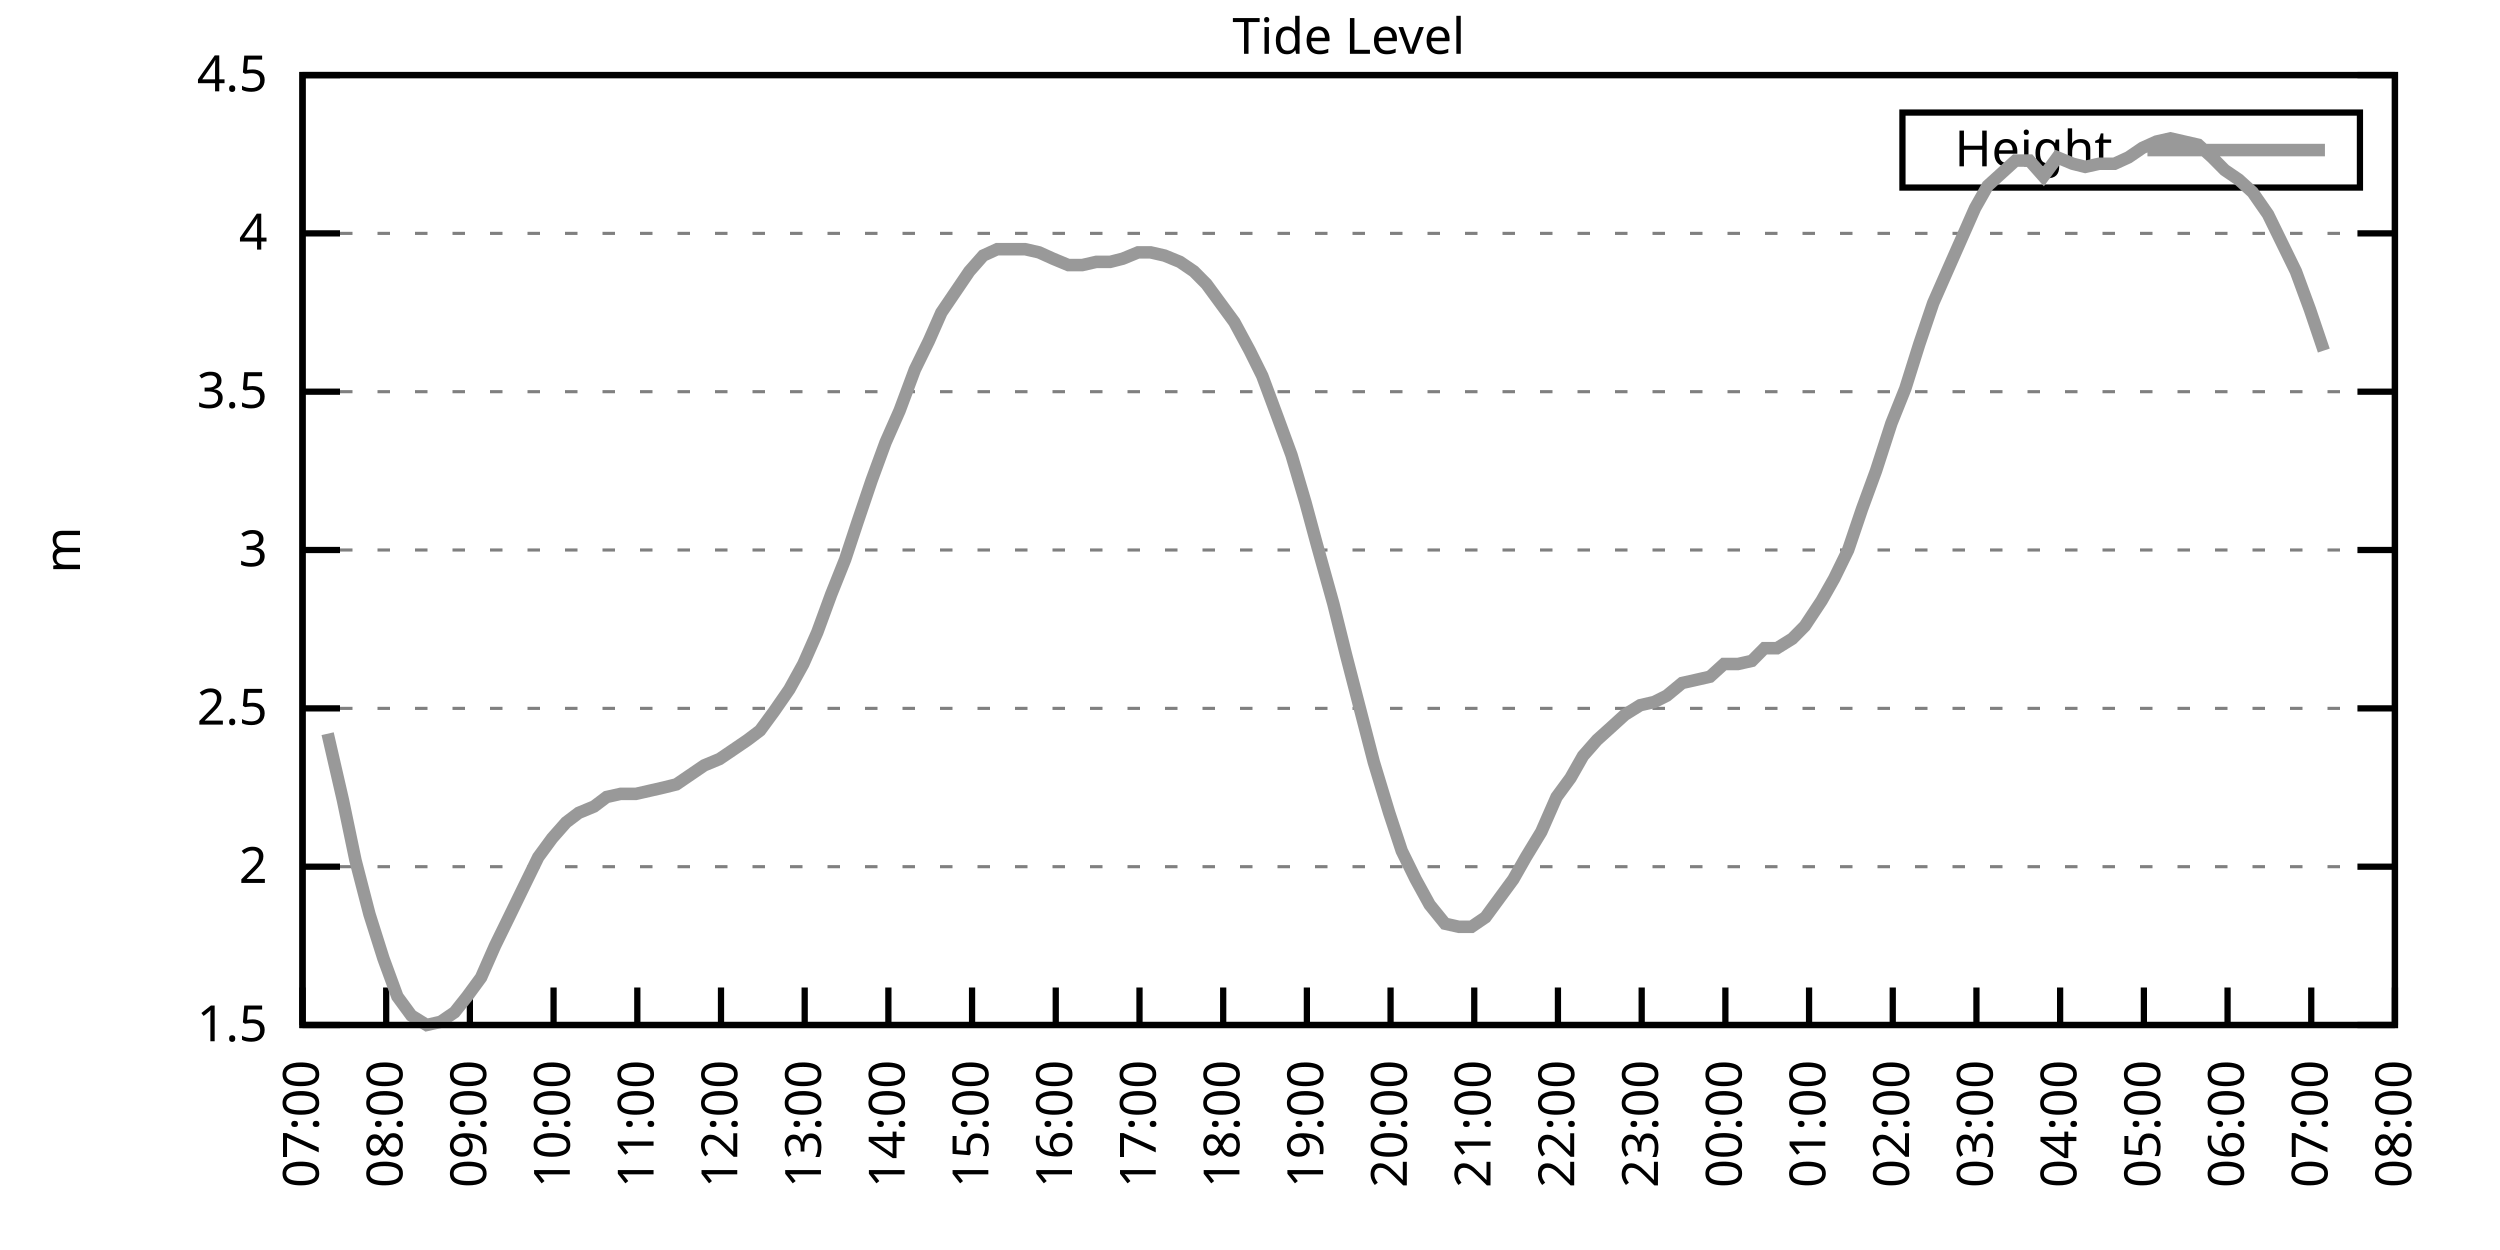
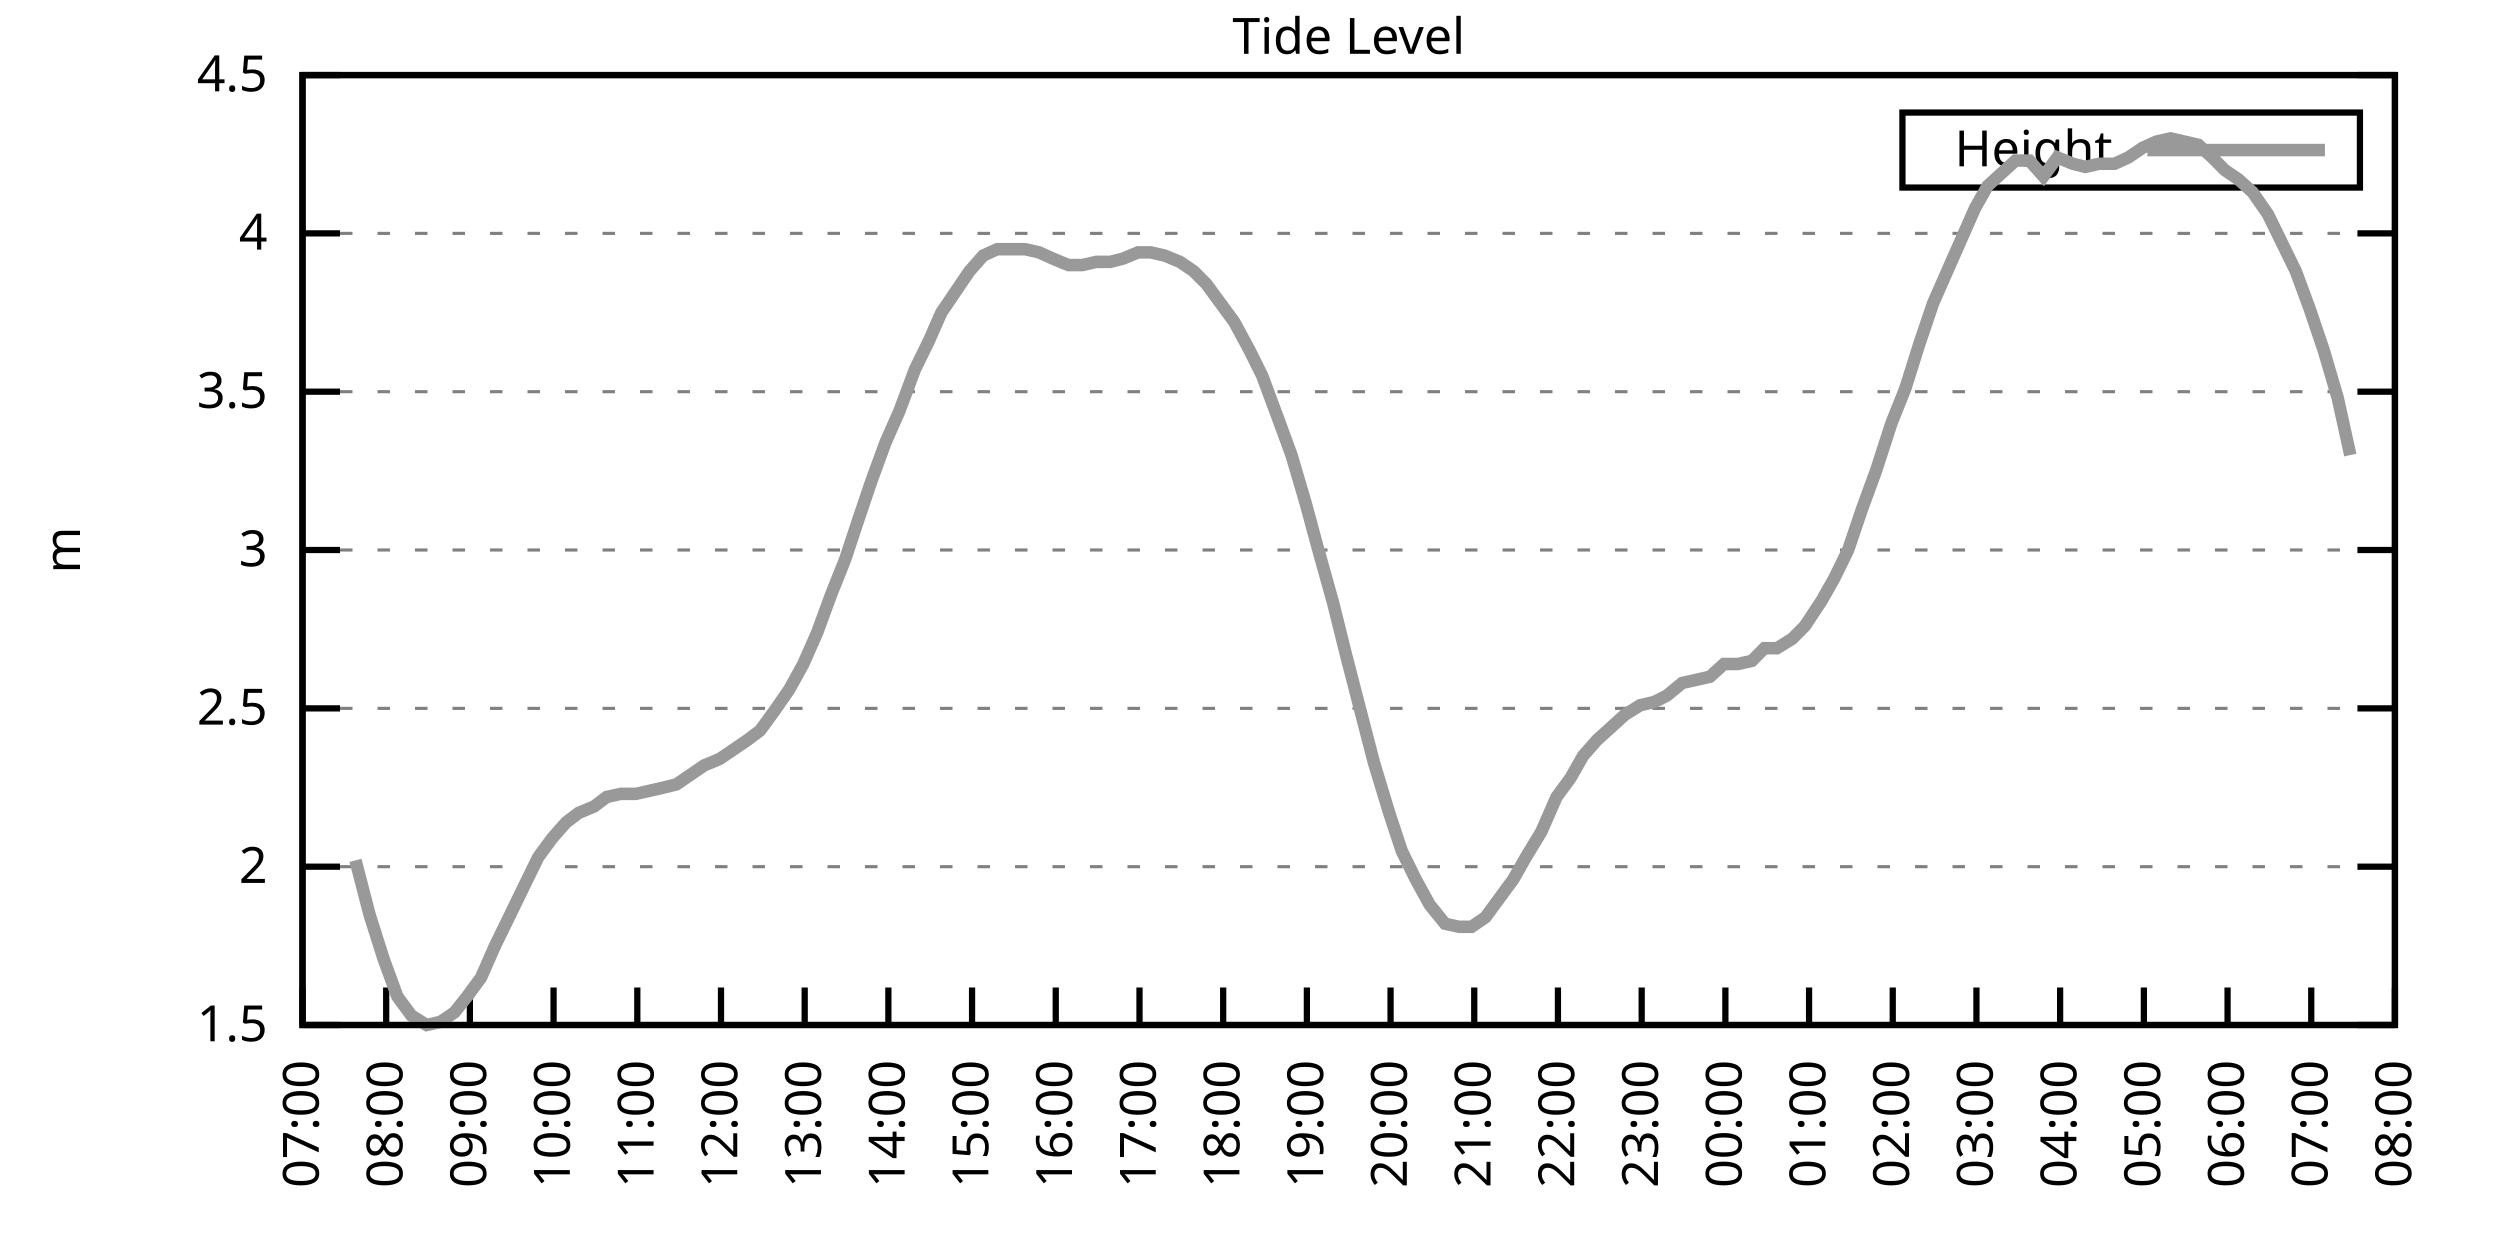
<svg xmlns="http://www.w3.org/2000/svg" xmlns:xlink="http://www.w3.org/1999/xlink" width="400" height="200" viewBox="0 0 400 200">
  <g id="gnuplot_canvas">
    <rect x="0" y="0" width="400" height="200" fill="none" />
    <defs>
      <circle id="gpDot" r="0.5" stroke-width="0.5" stroke="currentColor" />
      <path id="gpPt0" stroke-width="0.333" stroke="currentColor" d="M-1,0 h2 M0,-1 v2" />
      <path id="gpPt1" stroke-width="0.333" stroke="currentColor" d="M-1,-1 L1,1 M1,-1 L-1,1" />
      <path id="gpPt2" stroke-width="0.333" stroke="currentColor" d="M-1,0 L1,0 M0,-1 L0,1 M-1,-1 L1,1 M-1,1 L1,-1" />
      <rect id="gpPt3" stroke-width="0.333" stroke="currentColor" x="-1" y="-1" width="2" height="2" />
      <rect id="gpPt4" stroke-width="0.333" stroke="currentColor" fill="currentColor" x="-1" y="-1" width="2" height="2" />
      <circle id="gpPt5" stroke-width="0.333" stroke="currentColor" cx="0" cy="0" r="1" />
      <use xlink:href="#gpPt5" id="gpPt6" fill="currentColor" stroke="none" />
      <path id="gpPt7" stroke-width="0.333" stroke="currentColor" d="M0,-1.33 L-1.33,0.67 L1.33,0.67 z" />
      <use xlink:href="#gpPt7" id="gpPt8" fill="currentColor" stroke="none" />
      <use xlink:href="#gpPt7" id="gpPt9" stroke="currentColor" transform="rotate(180)" />
      <use xlink:href="#gpPt9" id="gpPt10" fill="currentColor" stroke="none" />
      <use xlink:href="#gpPt3" id="gpPt11" stroke="currentColor" transform="rotate(45)" />
      <use xlink:href="#gpPt11" id="gpPt12" fill="currentColor" stroke="none" />
      <path id="gpPt13" stroke-width="0.333" stroke="currentColor" d="M0,1.330 L1.265,0.411 L0.782,-1.067 L-0.782,-1.076 L-1.265,0.411 z" />
      <use xlink:href="#gpPt13" id="gpPt14" fill="currentColor" stroke="none" />
      <filter id="textbox" filterUnits="objectBoundingBox" x="0" y="0" height="1" width="1">
        <feFlood flood-color="white" flood-opacity="1" result="bgnd" />
        <feComposite in="SourceGraphic" in2="bgnd" operator="atop" />
      </filter>
      <filter id="greybox" filterUnits="objectBoundingBox" x="0" y="0" height="1" width="1">
        <feFlood flood-color="lightgrey" flood-opacity="1" result="grey" />
        <feComposite in="SourceGraphic" in2="grey" operator="atop" />
      </filter>
    </defs>
    <g fill="none" color="white" stroke="currentColor" stroke-width="1.00" stroke-linecap="butt" stroke-linejoin="miter">
</g>
    <g fill="none" color="black" stroke="currentColor" stroke-width="1.00" stroke-linecap="butt" stroke-linejoin="miter">
      <g stroke="none" shape-rendering="crispEdges">
        <polygon fill="rgb(255, 255, 255)" points="48.40,164.00 383.18,164.00 383.18,12.02 48.40,12.02 " />
      </g>
    </g>
    <g fill="none" color="black" stroke="currentColor" stroke-width="1.00" stroke-linecap="butt" stroke-linejoin="miter">
</g>
    <g fill="none" color="black" stroke="black" stroke-width="0.50" stroke-linecap="butt" stroke-linejoin="miter">
</g>
    <g fill="none" color="gray" stroke="currentColor" stroke-width="0.50" stroke-linecap="butt" stroke-linejoin="miter">
      <path stroke="gray" stroke-dasharray="2,4" class="gridline" d="M48.40,164.00 L383.19,164.00  " />
    </g>
    <g fill="none" color="gray" stroke="gray" stroke-width="1.00" stroke-linecap="butt" stroke-linejoin="miter">
</g>
    <g fill="none" color="black" stroke="currentColor" stroke-width="1.00" stroke-linecap="butt" stroke-linejoin="miter">
      <path stroke="black" d="M48.40,164.00 L54.40,164.00 M383.19,164.00 L377.19,164.00  " />
      <g transform="translate(42.80,166.60)" stroke="none" fill="black" font-family="Sans" font-size="8.00" text-anchor="end">
        <text>
          <tspan font-family="Sans"> 1.5</tspan>
        </text>
      </g>
    </g>
    <g fill="none" color="black" stroke="currentColor" stroke-width="1.00" stroke-linecap="butt" stroke-linejoin="miter">
</g>
    <g fill="none" color="black" stroke="black" stroke-width="0.50" stroke-linecap="butt" stroke-linejoin="miter">
</g>
    <g fill="none" color="gray" stroke="currentColor" stroke-width="0.50" stroke-linecap="butt" stroke-linejoin="miter">
      <path stroke="gray" stroke-dasharray="2,4" class="gridline" d="M48.40,138.67 L383.19,138.67  " />
    </g>
    <g fill="none" color="gray" stroke="gray" stroke-width="1.00" stroke-linecap="butt" stroke-linejoin="miter">
</g>
    <g fill="none" color="black" stroke="currentColor" stroke-width="1.00" stroke-linecap="butt" stroke-linejoin="miter">
      <path stroke="black" d="M48.40,138.67 L54.40,138.67 M383.19,138.67 L377.19,138.67  " />
      <g transform="translate(42.80,141.27)" stroke="none" fill="black" font-family="Sans" font-size="8.00" text-anchor="end">
        <text>
          <tspan font-family="Sans"> 2</tspan>
        </text>
      </g>
    </g>
    <g fill="none" color="black" stroke="currentColor" stroke-width="1.00" stroke-linecap="butt" stroke-linejoin="miter">
</g>
    <g fill="none" color="black" stroke="black" stroke-width="0.50" stroke-linecap="butt" stroke-linejoin="miter">
</g>
    <g fill="none" color="gray" stroke="currentColor" stroke-width="0.50" stroke-linecap="butt" stroke-linejoin="miter">
      <path stroke="gray" stroke-dasharray="2,4" class="gridline" d="M48.40,113.34 L383.19,113.34  " />
    </g>
    <g fill="none" color="gray" stroke="gray" stroke-width="1.00" stroke-linecap="butt" stroke-linejoin="miter">
</g>
    <g fill="none" color="black" stroke="currentColor" stroke-width="1.00" stroke-linecap="butt" stroke-linejoin="miter">
      <path stroke="black" d="M48.40,113.34 L54.40,113.34 M383.19,113.34 L377.19,113.34  " />
      <g transform="translate(42.80,115.94)" stroke="none" fill="black" font-family="Sans" font-size="8.00" text-anchor="end">
        <text>
          <tspan font-family="Sans"> 2.5</tspan>
        </text>
      </g>
    </g>
    <g fill="none" color="black" stroke="currentColor" stroke-width="1.00" stroke-linecap="butt" stroke-linejoin="miter">
</g>
    <g fill="none" color="black" stroke="black" stroke-width="0.50" stroke-linecap="butt" stroke-linejoin="miter">
</g>
    <g fill="none" color="gray" stroke="currentColor" stroke-width="0.50" stroke-linecap="butt" stroke-linejoin="miter">
      <path stroke="gray" stroke-dasharray="2,4" class="gridline" d="M48.40,88.00 L383.19,88.00  " />
    </g>
    <g fill="none" color="gray" stroke="gray" stroke-width="1.00" stroke-linecap="butt" stroke-linejoin="miter">
</g>
    <g fill="none" color="black" stroke="currentColor" stroke-width="1.00" stroke-linecap="butt" stroke-linejoin="miter">
      <path stroke="black" d="M48.40,88.00 L54.40,88.00 M383.19,88.00 L377.19,88.00  " />
      <g transform="translate(42.80,90.60)" stroke="none" fill="black" font-family="Sans" font-size="8.00" text-anchor="end">
        <text>
          <tspan font-family="Sans"> 3</tspan>
        </text>
      </g>
    </g>
    <g fill="none" color="black" stroke="currentColor" stroke-width="1.00" stroke-linecap="butt" stroke-linejoin="miter">
</g>
    <g fill="none" color="black" stroke="black" stroke-width="0.50" stroke-linecap="butt" stroke-linejoin="miter">
</g>
    <g fill="none" color="gray" stroke="currentColor" stroke-width="0.50" stroke-linecap="butt" stroke-linejoin="miter">
      <path stroke="gray" stroke-dasharray="2,4" class="gridline" d="M48.40,62.67 L383.19,62.67  " />
    </g>
    <g fill="none" color="gray" stroke="gray" stroke-width="1.00" stroke-linecap="butt" stroke-linejoin="miter">
</g>
    <g fill="none" color="black" stroke="currentColor" stroke-width="1.00" stroke-linecap="butt" stroke-linejoin="miter">
      <path stroke="black" d="M48.40,62.67 L54.40,62.67 M383.19,62.67 L377.19,62.67  " />
      <g transform="translate(42.80,65.27)" stroke="none" fill="black" font-family="Sans" font-size="8.00" text-anchor="end">
        <text>
          <tspan font-family="Sans"> 3.5</tspan>
        </text>
      </g>
    </g>
    <g fill="none" color="black" stroke="currentColor" stroke-width="1.00" stroke-linecap="butt" stroke-linejoin="miter">
</g>
    <g fill="none" color="black" stroke="black" stroke-width="0.50" stroke-linecap="butt" stroke-linejoin="miter">
</g>
    <g fill="none" color="gray" stroke="currentColor" stroke-width="0.50" stroke-linecap="butt" stroke-linejoin="miter">
      <path stroke="gray" stroke-dasharray="2,4" class="gridline" d="M48.40,37.34 L383.19,37.34  " />
    </g>
    <g fill="none" color="gray" stroke="gray" stroke-width="1.00" stroke-linecap="butt" stroke-linejoin="miter">
</g>
    <g fill="none" color="black" stroke="currentColor" stroke-width="1.00" stroke-linecap="butt" stroke-linejoin="miter">
      <path stroke="black" d="M48.40,37.34 L54.40,37.34 M383.19,37.34 L377.19,37.34  " />
      <g transform="translate(42.80,39.94)" stroke="none" fill="black" font-family="Sans" font-size="8.00" text-anchor="end">
        <text>
          <tspan font-family="Sans"> 4</tspan>
        </text>
      </g>
    </g>
    <g fill="none" color="black" stroke="currentColor" stroke-width="1.00" stroke-linecap="butt" stroke-linejoin="miter">
</g>
    <g fill="none" color="black" stroke="black" stroke-width="0.50" stroke-linecap="butt" stroke-linejoin="miter">
</g>
    <g fill="none" color="gray" stroke="currentColor" stroke-width="0.50" stroke-linecap="butt" stroke-linejoin="miter">
      <path stroke="gray" stroke-dasharray="2,4" class="gridline" d="M48.40,12.01 L383.19,12.01  " />
    </g>
    <g fill="none" color="gray" stroke="gray" stroke-width="1.00" stroke-linecap="butt" stroke-linejoin="miter">
</g>
    <g fill="none" color="black" stroke="currentColor" stroke-width="1.00" stroke-linecap="butt" stroke-linejoin="miter">
      <path stroke="black" d="M48.40,12.01 L54.40,12.01 M383.19,12.01 L377.19,12.01  " />
      <g transform="translate(42.80,14.61)" stroke="none" fill="black" font-family="Sans" font-size="8.00" text-anchor="end">
        <text>
          <tspan font-family="Sans"> 4.5</tspan>
        </text>
      </g>
    </g>
    <g fill="none" color="black" stroke="currentColor" stroke-width="1.00" stroke-linecap="butt" stroke-linejoin="miter">
      <path stroke="black" d="M48.40,164.00 L48.40,158.00  " />
      <g transform="translate(51.00,169.60) rotate(270.00)" stroke="none" fill="black" font-family="Sans" font-size="8.00" text-anchor="end">
        <text>
          <tspan font-family="Sans">07:00</tspan>
        </text>
      </g>
    </g>
    <g fill="none" color="black" stroke="currentColor" stroke-width="1.00" stroke-linecap="butt" stroke-linejoin="miter">
      <path stroke="black" d="M61.79,164.00 L61.79,158.00  " />
      <g transform="translate(64.39,169.60) rotate(270.00)" stroke="none" fill="black" font-family="Sans" font-size="8.00" text-anchor="end">
        <text>
          <tspan font-family="Sans">08:00</tspan>
        </text>
      </g>
    </g>
    <g fill="none" color="black" stroke="currentColor" stroke-width="1.00" stroke-linecap="butt" stroke-linejoin="miter">
      <path stroke="black" d="M75.18,164.00 L75.18,158.00  " />
      <g transform="translate(77.78,169.60) rotate(270.00)" stroke="none" fill="black" font-family="Sans" font-size="8.00" text-anchor="end">
        <text>
          <tspan font-family="Sans">09:00</tspan>
        </text>
      </g>
    </g>
    <g fill="none" color="black" stroke="currentColor" stroke-width="1.00" stroke-linecap="butt" stroke-linejoin="miter">
      <path stroke="black" d="M88.57,164.00 L88.57,158.00  " />
      <g transform="translate(91.17,169.60) rotate(270.00)" stroke="none" fill="black" font-family="Sans" font-size="8.00" text-anchor="end">
        <text>
          <tspan font-family="Sans">10:00</tspan>
        </text>
      </g>
    </g>
    <g fill="none" color="black" stroke="currentColor" stroke-width="1.00" stroke-linecap="butt" stroke-linejoin="miter">
      <path stroke="black" d="M101.97,164.00 L101.97,158.00  " />
      <g transform="translate(104.57,169.60) rotate(270.00)" stroke="none" fill="black" font-family="Sans" font-size="8.00" text-anchor="end">
        <text>
          <tspan font-family="Sans">11:00</tspan>
        </text>
      </g>
    </g>
    <g fill="none" color="black" stroke="currentColor" stroke-width="1.00" stroke-linecap="butt" stroke-linejoin="miter">
      <path stroke="black" d="M115.36,164.00 L115.36,158.00  " />
      <g transform="translate(117.96,169.60) rotate(270.00)" stroke="none" fill="black" font-family="Sans" font-size="8.00" text-anchor="end">
        <text>
          <tspan font-family="Sans">12:00</tspan>
        </text>
      </g>
    </g>
    <g fill="none" color="black" stroke="currentColor" stroke-width="1.00" stroke-linecap="butt" stroke-linejoin="miter">
      <path stroke="black" d="M128.75,164.00 L128.75,158.00  " />
      <g transform="translate(131.35,169.60) rotate(270.00)" stroke="none" fill="black" font-family="Sans" font-size="8.00" text-anchor="end">
        <text>
          <tspan font-family="Sans">13:00</tspan>
        </text>
      </g>
    </g>
    <g fill="none" color="black" stroke="currentColor" stroke-width="1.00" stroke-linecap="butt" stroke-linejoin="miter">
      <path stroke="black" d="M142.14,164.00 L142.14,158.00  " />
      <g transform="translate(144.74,169.60) rotate(270.00)" stroke="none" fill="black" font-family="Sans" font-size="8.00" text-anchor="end">
        <text>
          <tspan font-family="Sans">14:00</tspan>
        </text>
      </g>
    </g>
    <g fill="none" color="black" stroke="currentColor" stroke-width="1.00" stroke-linecap="butt" stroke-linejoin="miter">
      <path stroke="black" d="M155.53,164.00 L155.53,158.00  " />
      <g transform="translate(158.13,169.60) rotate(270.00)" stroke="none" fill="black" font-family="Sans" font-size="8.00" text-anchor="end">
        <text>
          <tspan font-family="Sans">15:00</tspan>
        </text>
      </g>
    </g>
    <g fill="none" color="black" stroke="currentColor" stroke-width="1.00" stroke-linecap="butt" stroke-linejoin="miter">
      <path stroke="black" d="M168.92,164.00 L168.92,158.00  " />
      <g transform="translate(171.52,169.60) rotate(270.00)" stroke="none" fill="black" font-family="Sans" font-size="8.00" text-anchor="end">
        <text>
          <tspan font-family="Sans">16:00</tspan>
        </text>
      </g>
    </g>
    <g fill="none" color="black" stroke="currentColor" stroke-width="1.00" stroke-linecap="butt" stroke-linejoin="miter">
      <path stroke="black" d="M182.32,164.00 L182.32,158.00  " />
      <g transform="translate(184.92,169.60) rotate(270.00)" stroke="none" fill="black" font-family="Sans" font-size="8.00" text-anchor="end">
        <text>
          <tspan font-family="Sans">17:00</tspan>
        </text>
      </g>
    </g>
    <g fill="none" color="black" stroke="currentColor" stroke-width="1.00" stroke-linecap="butt" stroke-linejoin="miter">
      <path stroke="black" d="M195.71,164.00 L195.71,158.00  " />
      <g transform="translate(198.31,169.60) rotate(270.00)" stroke="none" fill="black" font-family="Sans" font-size="8.00" text-anchor="end">
        <text>
          <tspan font-family="Sans">18:00</tspan>
        </text>
      </g>
    </g>
    <g fill="none" color="black" stroke="currentColor" stroke-width="1.00" stroke-linecap="butt" stroke-linejoin="miter">
      <path stroke="black" d="M209.10,164.00 L209.10,158.00  " />
      <g transform="translate(211.70,169.60) rotate(270.00)" stroke="none" fill="black" font-family="Sans" font-size="8.00" text-anchor="end">
        <text>
          <tspan font-family="Sans">19:00</tspan>
        </text>
      </g>
    </g>
    <g fill="none" color="black" stroke="currentColor" stroke-width="1.00" stroke-linecap="butt" stroke-linejoin="miter">
      <path stroke="black" d="M222.49,164.00 L222.49,158.00  " />
      <g transform="translate(225.09,169.60) rotate(270.00)" stroke="none" fill="black" font-family="Sans" font-size="8.00" text-anchor="end">
        <text>
          <tspan font-family="Sans">20:00</tspan>
        </text>
      </g>
    </g>
    <g fill="none" color="black" stroke="currentColor" stroke-width="1.00" stroke-linecap="butt" stroke-linejoin="miter">
      <path stroke="black" d="M235.88,164.00 L235.88,158.00  " />
      <g transform="translate(238.48,169.60) rotate(270.00)" stroke="none" fill="black" font-family="Sans" font-size="8.00" text-anchor="end">
        <text>
          <tspan font-family="Sans">21:00</tspan>
        </text>
      </g>
    </g>
    <g fill="none" color="black" stroke="currentColor" stroke-width="1.00" stroke-linecap="butt" stroke-linejoin="miter">
      <path stroke="black" d="M249.27,164.00 L249.27,158.00  " />
      <g transform="translate(251.87,169.60) rotate(270.00)" stroke="none" fill="black" font-family="Sans" font-size="8.00" text-anchor="end">
        <text>
          <tspan font-family="Sans">22:00</tspan>
        </text>
      </g>
    </g>
    <g fill="none" color="black" stroke="currentColor" stroke-width="1.00" stroke-linecap="butt" stroke-linejoin="miter">
      <path stroke="black" d="M262.67,164.00 L262.67,158.00  " />
      <g transform="translate(265.27,169.60) rotate(270.00)" stroke="none" fill="black" font-family="Sans" font-size="8.00" text-anchor="end">
        <text>
          <tspan font-family="Sans">23:00</tspan>
        </text>
      </g>
    </g>
    <g fill="none" color="black" stroke="currentColor" stroke-width="1.00" stroke-linecap="butt" stroke-linejoin="miter">
      <path stroke="black" d="M276.06,164.00 L276.06,158.00  " />
      <g transform="translate(278.66,169.60) rotate(270.00)" stroke="none" fill="black" font-family="Sans" font-size="8.00" text-anchor="end">
        <text>
          <tspan font-family="Sans">00:00</tspan>
        </text>
      </g>
    </g>
    <g fill="none" color="black" stroke="currentColor" stroke-width="1.00" stroke-linecap="butt" stroke-linejoin="miter">
      <path stroke="black" d="M289.45,164.00 L289.45,158.00  " />
      <g transform="translate(292.05,169.60) rotate(270.00)" stroke="none" fill="black" font-family="Sans" font-size="8.00" text-anchor="end">
        <text>
          <tspan font-family="Sans">01:00</tspan>
        </text>
      </g>
    </g>
    <g fill="none" color="black" stroke="currentColor" stroke-width="1.00" stroke-linecap="butt" stroke-linejoin="miter">
      <path stroke="black" d="M302.84,164.00 L302.84,158.00  " />
      <g transform="translate(305.44,169.60) rotate(270.00)" stroke="none" fill="black" font-family="Sans" font-size="8.00" text-anchor="end">
        <text>
          <tspan font-family="Sans">02:00</tspan>
        </text>
      </g>
    </g>
    <g fill="none" color="black" stroke="currentColor" stroke-width="1.00" stroke-linecap="butt" stroke-linejoin="miter">
      <path stroke="black" d="M316.23,164.00 L316.23,158.00  " />
      <g transform="translate(318.83,169.60) rotate(270.00)" stroke="none" fill="black" font-family="Sans" font-size="8.00" text-anchor="end">
        <text>
          <tspan font-family="Sans">03:00</tspan>
        </text>
      </g>
    </g>
    <g fill="none" color="black" stroke="currentColor" stroke-width="1.00" stroke-linecap="butt" stroke-linejoin="miter">
      <path stroke="black" d="M329.62,164.00 L329.62,158.00  " />
      <g transform="translate(332.22,169.60) rotate(270.00)" stroke="none" fill="black" font-family="Sans" font-size="8.00" text-anchor="end">
        <text>
          <tspan font-family="Sans">04:00</tspan>
        </text>
      </g>
    </g>
    <g fill="none" color="black" stroke="currentColor" stroke-width="1.00" stroke-linecap="butt" stroke-linejoin="miter">
      <path stroke="black" d="M343.02,164.00 L343.02,158.00  " />
      <g transform="translate(345.62,169.60) rotate(270.00)" stroke="none" fill="black" font-family="Sans" font-size="8.00" text-anchor="end">
        <text>
          <tspan font-family="Sans">05:00</tspan>
        </text>
      </g>
    </g>
    <g fill="none" color="black" stroke="currentColor" stroke-width="1.00" stroke-linecap="butt" stroke-linejoin="miter">
      <path stroke="black" d="M356.41,164.00 L356.41,158.00  " />
      <g transform="translate(359.01,169.60) rotate(270.00)" stroke="none" fill="black" font-family="Sans" font-size="8.00" text-anchor="end">
        <text>
          <tspan font-family="Sans">06:00</tspan>
        </text>
      </g>
    </g>
    <g fill="none" color="black" stroke="currentColor" stroke-width="1.00" stroke-linecap="butt" stroke-linejoin="miter">
      <path stroke="black" d="M369.80,164.00 L369.80,158.00  " />
      <g transform="translate(372.40,169.60) rotate(270.00)" stroke="none" fill="black" font-family="Sans" font-size="8.00" text-anchor="end">
        <text>
          <tspan font-family="Sans">07:00</tspan>
        </text>
      </g>
    </g>
    <g fill="none" color="black" stroke="currentColor" stroke-width="1.00" stroke-linecap="butt" stroke-linejoin="miter">
      <path stroke="black" d="M383.19,164.00 L383.19,158.00  " />
      <g transform="translate(385.79,169.60) rotate(270.00)" stroke="none" fill="black" font-family="Sans" font-size="8.00" text-anchor="end">
        <text>
          <tspan font-family="Sans">08:00</tspan>
        </text>
      </g>
    </g>
    <g fill="none" color="black" stroke="currentColor" stroke-width="1.00" stroke-linecap="butt" stroke-linejoin="miter">
</g>
    <g fill="none" color="black" stroke="currentColor" stroke-width="1.00" stroke-linecap="butt" stroke-linejoin="miter">
      <path stroke="black" d="M48.40,12.01 L48.40,164.00 L383.19,164.00 L383.19,12.01 L48.40,12.01 Z  " />
    </g>
    <g fill="none" color="black" stroke="currentColor" stroke-width="1.00" stroke-linecap="butt" stroke-linejoin="miter">
</g>
    <g fill="none" color="black" stroke="currentColor" stroke-width="1.00" stroke-linecap="butt" stroke-linejoin="miter">
      <path stroke="black" d="M304.39,30.01 L304.39,18.01 L377.59,18.01 L377.59,30.01 L304.39,30.01 Z  " />
    </g>
    <g id="Tide_level_plot_1">
      <g fill="none" color="white" stroke="black" stroke-width="2.00" stroke-linecap="butt" stroke-linejoin="miter">
</g>
      <g fill="none" color="black" stroke="currentColor" stroke-width="2.00" stroke-linecap="butt" stroke-linejoin="miter">
        <g transform="translate(337.99,26.61)" stroke="none" fill="black" font-family="Sans" font-size="8.00" text-anchor="end">
          <text>
            <tspan font-family="Sans">Height</tspan>
          </text>
        </g>
      </g>
      <g fill="none" color="black" stroke="currentColor" stroke-width="2.00" stroke-linecap="butt" stroke-linejoin="miter">
-         <path stroke="rgb(153, 153, 153)" d="M343.59,24.01 L371.99,24.01 M52.42,117.39 L54.87,128.03 L56.88,137.66 L59.11,146.27 L61.35,153.36 L63.58,159.44   L65.81,162.48 L68.26,164.00 L70.50,163.49 L72.73,161.97 L74.74,159.44 L76.97,156.40 L79.20,151.33 L81.43,146.77   L83.89,141.71 L86.12,137.15 L88.35,134.11 L90.58,131.58 L92.59,130.06 L95.05,129.04 L97.06,127.52 L99.29,127.02   L101.74,127.02 L103.98,126.51 L106.21,126.00 L108.22,125.50 L110.45,123.98 L112.68,122.46 L115.13,121.44 L117.37,119.92   L119.60,118.40 L121.61,116.88 L123.84,113.84 L126.29,110.30 L128.53,106.24 L130.76,101.18 L132.99,95.10 L135.22,89.52   L137.23,83.45 L139.46,76.86 L141.69,70.78 L143.93,65.71 L146.38,59.13 L148.61,54.57 L150.62,50.01 L155.09,43.42   L157.32,40.89 L159.55,39.87 L161.78,39.87 L164.01,39.87 L166.25,40.38 L168.48,41.39 L170.93,42.41 L173.17,42.41   L175.40,41.90 L177.63,41.90 L179.64,41.39 L182.09,40.38 L184.10,40.38 L186.33,40.89 L188.79,41.90 L191.02,43.42   L193.03,45.45 L195.26,48.49 L197.49,51.53 L199.95,56.09 L201.96,60.14 L204.41,66.73 L206.64,72.81 L208.88,80.41   L210.66,86.99 L213.34,96.62 L215.35,104.72 L217.58,113.34 L219.81,121.95 L222.27,130.06 L224.28,136.14 L226.51,140.69   L228.74,144.75 L231.20,147.79 L233.43,148.29 L235.44,148.29 L237.67,146.77 L239.90,143.73 L242.13,140.69 L244.14,137.15   L246.60,133.10 L249.05,127.52 L251.28,124.48 L253.29,120.94 L255.52,118.40 L257.76,116.38 L259.99,114.35 L262.44,112.83   L264.67,112.32 L266.68,111.31 L269.14,109.28 L271.37,108.78 L273.60,108.27 L275.83,106.24 L278.07,106.24 L280.30,105.74   L282.31,103.71 L284.32,103.71 L286.77,102.19 L288.78,100.16 L291.46,96.11 L293.47,92.56 L295.70,88.00 L297.93,81.42   L300.16,75.34 L302.62,67.74 L304.85,62.17 L307.08,55.07 L309.31,48.49 L311.54,43.42 L313.78,38.35 L316.01,33.29   L318.02,29.74 L320.25,27.72 L322.48,25.69 L324.71,25.69 L326.95,28.22 L329.18,25.18 L331.63,26.20 L333.64,26.70   L335.87,26.20 L338.33,26.20 L340.56,25.18 L342.79,23.66 L345.02,22.65 L347.26,22.14 L349.49,22.65 L351.72,23.16   L353.95,25.18 L355.96,27.21 L358.19,28.73 L360.42,30.76 L362.88,34.30 L365.11,38.86 L367.34,43.42 L369.58,49.50   L371.81,56.09  " />
+         <path stroke="rgb(153, 153, 153)" d="M343.59,24.01 L371.99,24.01 M56.88,137.66 L59.11,146.27 L61.35,153.36 L63.58,159.44 L65.81,162.48 L68.26,164.00   L70.50,163.49 L72.73,161.97 L74.74,159.44 L76.97,156.40 L79.20,151.33 L81.43,146.77 L83.89,141.71 L86.12,137.15   L88.35,134.11 L90.58,131.58 L92.59,130.06 L95.05,129.04 L97.06,127.52 L99.29,127.02 L101.74,127.02 L103.98,126.51   L106.21,126.00 L108.22,125.50 L110.45,123.98 L112.68,122.46 L115.13,121.44 L117.37,119.92 L119.60,118.40 L121.61,116.88   L123.84,113.84 L126.29,110.30 L128.53,106.24 L130.76,101.18 L132.99,95.10 L135.22,89.52 L137.23,83.45 L139.46,76.86   L141.69,70.78 L143.93,65.71 L146.38,59.13 L148.61,54.57 L150.62,50.01 L155.09,43.42 L157.32,40.89 L159.55,39.87   L161.78,39.87 L164.01,39.87 L166.25,40.38 L168.48,41.39 L170.93,42.41 L173.17,42.41 L175.40,41.90 L177.63,41.90   L179.64,41.39 L182.09,40.38 L184.10,40.38 L186.33,40.89 L188.79,41.90 L191.02,43.42 L193.03,45.45 L195.26,48.49   L197.49,51.53 L199.95,56.09 L201.96,60.14 L204.41,66.73 L206.64,72.81 L208.88,80.41 L210.66,86.99 L213.34,96.62   L215.35,104.72 L217.58,113.34 L219.81,121.95 L222.27,130.06 L224.28,136.14 L226.51,140.69 L228.74,144.75 L231.20,147.79   L233.43,148.29 L235.44,148.29 L237.67,146.77 L239.90,143.73 L242.13,140.69 L244.14,137.15 L246.60,133.10 L249.05,127.52   L251.28,124.48 L253.29,120.94 L255.52,118.40 L257.76,116.38 L259.99,114.35 L262.44,112.83 L264.67,112.32 L266.68,111.31   L269.14,109.28 L271.37,108.78 L273.60,108.27 L275.83,106.24 L278.07,106.24 L280.30,105.74 L282.31,103.71 L284.32,103.71   L286.77,102.19 L288.78,100.16 L291.46,96.11 L293.47,92.56 L295.70,88.00 L297.93,81.42 L300.16,75.34 L302.62,67.74   L304.85,62.17 L307.08,55.07 L309.31,48.49 L311.54,43.42 L313.78,38.35 L316.01,33.29 L318.02,29.74 L320.25,27.72   L322.48,25.69 L324.71,25.69 L326.95,28.22 L329.18,25.18 L331.63,26.20 L333.64,26.70 L335.87,26.20 L338.33,26.20   L340.56,25.18 L342.79,23.66 L345.02,22.65 L347.26,22.14 L349.49,22.65 L351.72,23.16 L353.95,25.18 L355.96,27.21   L358.19,28.73 L360.42,30.76 L362.88,34.30 L365.11,38.86 L367.34,43.42 L369.58,49.50 L371.81,56.09 L374.04,63.69   L376.05,72.81  " />
      </g>
    </g>
    <g fill="none" color="black" stroke="currentColor" stroke-width="2.00" stroke-linecap="butt" stroke-linejoin="miter">
</g>
    <g fill="none" color="black" stroke="black" stroke-width="1.00" stroke-linecap="butt" stroke-linejoin="miter">
</g>
    <g fill="none" color="black" stroke="currentColor" stroke-width="1.00" stroke-linecap="butt" stroke-linejoin="miter">
      <path stroke="black" d="M48.40,12.01 L48.40,164.00 L383.19,164.00 L383.19,12.01 L48.40,12.01 Z  " />
      <g transform="translate(12.80,88.01) rotate(270.00)" stroke="none" fill="black" font-family="Sans" font-size="8.00" text-anchor="middle">
        <text>
          <tspan font-family="Sans">m</tspan>
        </text>
      </g>
    </g>
    <g fill="none" color="black" stroke="currentColor" stroke-width="1.00" stroke-linecap="butt" stroke-linejoin="miter">
</g>
    <g fill="none" color="black" stroke="currentColor" stroke-width="1.00" stroke-linecap="butt" stroke-linejoin="miter">
      <g transform="translate(215.79,8.61)" stroke="none" fill="black" font-family="Sans" font-size="8.00" text-anchor="middle">
        <text>
          <tspan font-family="Sans">Tide Level</tspan>
        </text>
      </g>
    </g>
    <g fill="none" color="black" stroke="currentColor" stroke-width="1.00" stroke-linecap="butt" stroke-linejoin="miter">
</g>
  </g>
</svg>
